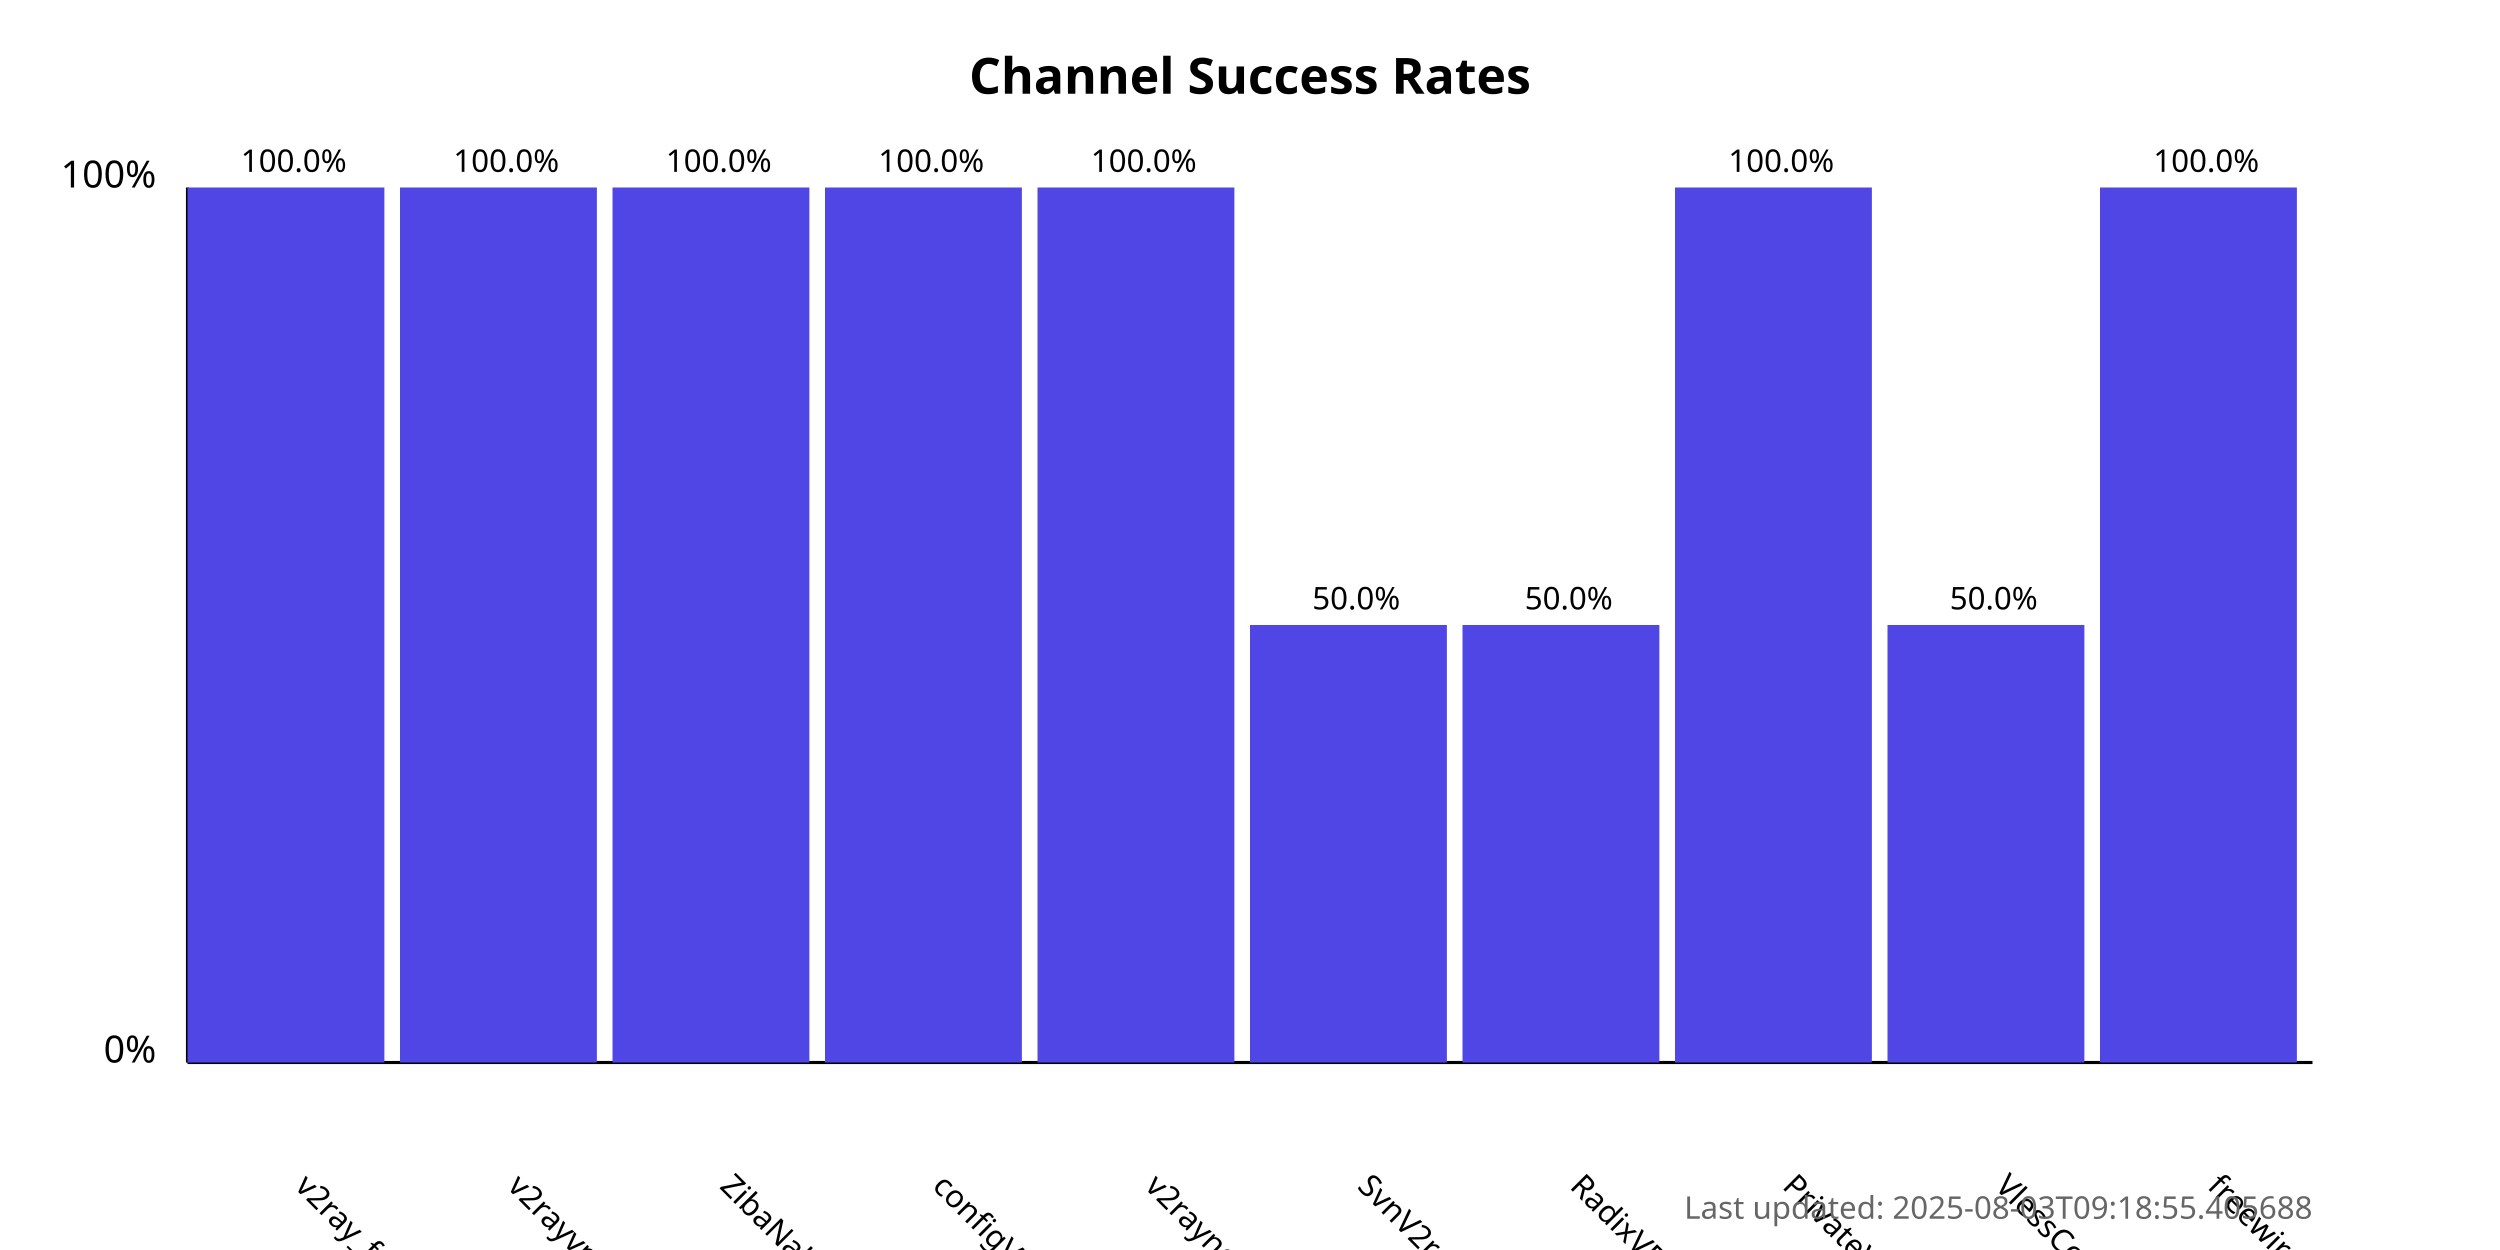
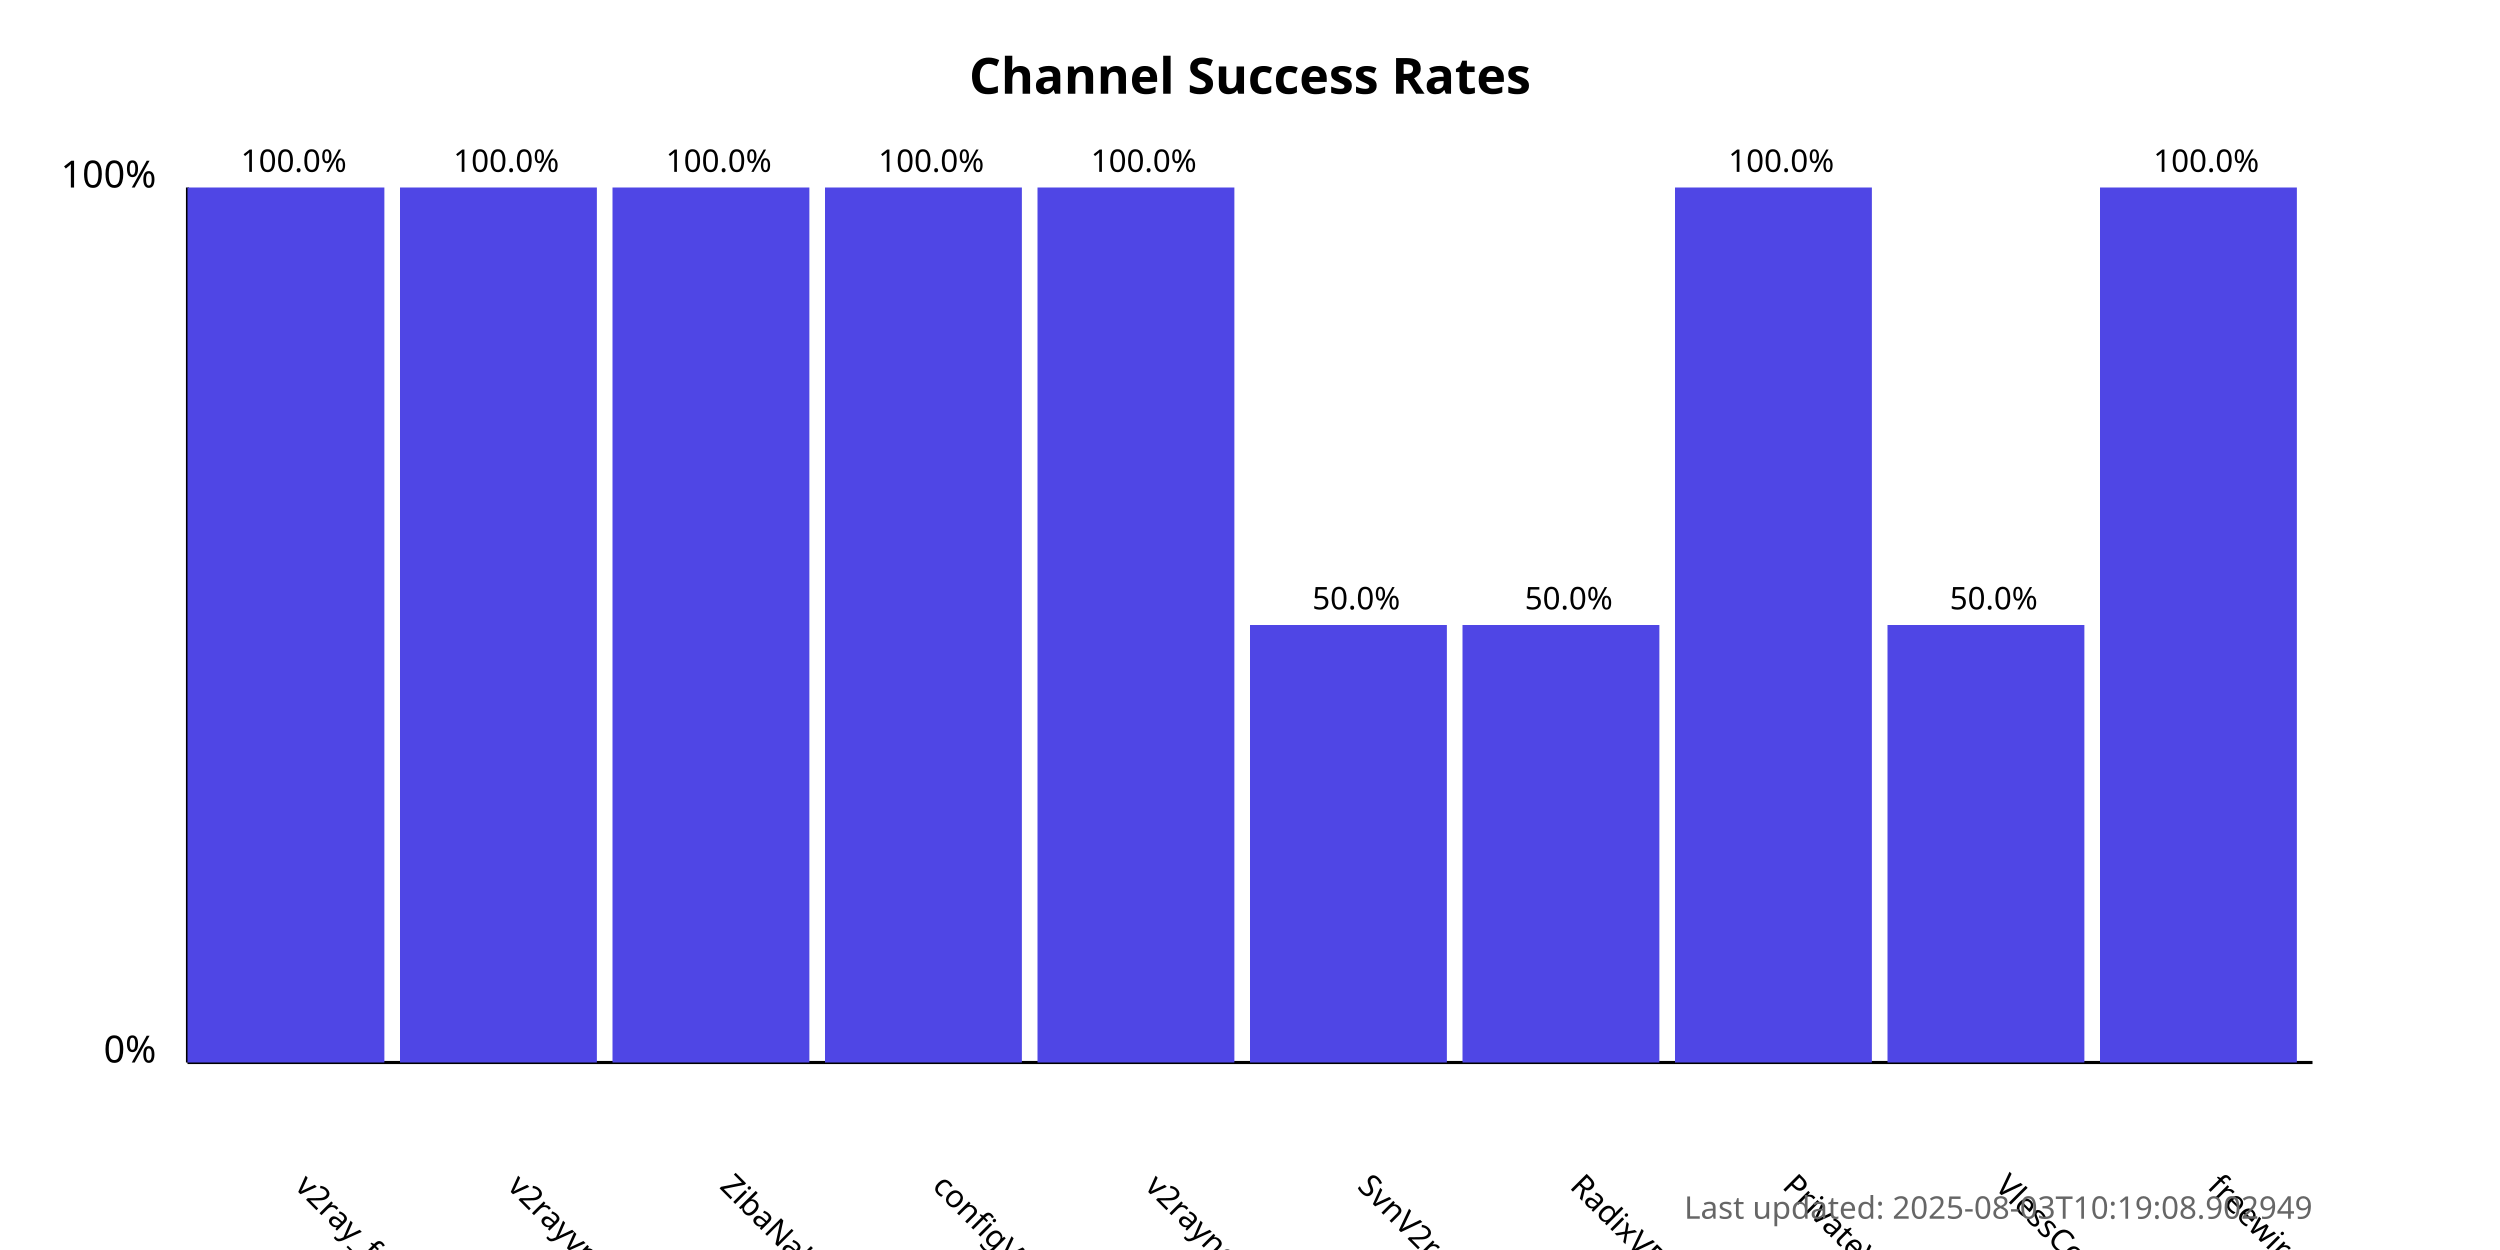
<svg xmlns="http://www.w3.org/2000/svg" width="800" height="400">
  <style>
            .chart-title { font: bold 16px sans-serif; }
            .axis-label { font: 12px sans-serif; }
            .tick-label { font: 10px sans-serif; }
            .bar { fill: #4f46e5; }
            .bar:hover { fill: #6366f1; }
            .timestamp { font: 10px sans-serif; fill: #666; }
        </style>
  <text x="400.0" y="30" text-anchor="middle" class="chart-title">
            Channel Success Rates
        </text>
  <line x1="60" y1="340" x2="60" y2="60" stroke="black" stroke-width="1" />
  <line x1="60" y1="340" x2="740" y2="340" stroke="black" stroke-width="1" />
  <text x="50" y="340" text-anchor="end" class="axis-label">0%</text>
  <text x="50" y="60" text-anchor="end" class="axis-label">100%</text>
  <g>
    <rect x="60" y="60.0" width="63.0" height="280.0" class="bar" />
    <text x="94.0" y="380" transform="rotate(45, 94.0, 380)" text-anchor="start" class="tick-label">
                v2ray_free_conf
            </text>
    <text x="94.0" y="55.0" text-anchor="middle" class="tick-label">
                100.0%
            </text>
  </g>
  <g>
    <rect x="128.0" y="60.0" width="63.0" height="280.0" class="bar" />
    <text x="162.0" y="380" transform="rotate(45, 162.0, 380)" text-anchor="start" class="tick-label">
                v2rayvpno
            </text>
    <text x="162.0" y="55.0" text-anchor="middle" class="tick-label">
                100.0%
            </text>
  </g>
  <g>
    <rect x="196.0" y="60.0" width="63.0" height="280.0" class="bar" />
    <text x="230.0" y="380" transform="rotate(45, 230.0, 380)" text-anchor="start" class="tick-label">
                ZibaNabz
            </text>
    <text x="230.0" y="55.0" text-anchor="middle" class="tick-label">
                100.0%
            </text>
  </g>
  <g>
    <rect x="264.0" y="60.0" width="63.0" height="280.0" class="bar" />
    <text x="298.0" y="380" transform="rotate(45, 298.0, 380)" text-anchor="start" class="tick-label">
                configV2rayForFree
            </text>
    <text x="298.0" y="55.0" text-anchor="middle" class="tick-label">
                100.0%
            </text>
  </g>
  <g>
    <rect x="332.0" y="60.0" width="63.0" height="280.0" class="bar" />
    <text x="366.0" y="380" transform="rotate(45, 366.0, 380)" text-anchor="start" class="tick-label">
                v2rayngvpn
            </text>
    <text x="366.0" y="55.0" text-anchor="middle" class="tick-label">
                100.0%
            </text>
  </g>
  <g>
    <rect x="400.0" y="200.0" width="63.0" height="140.0" class="bar" />
    <text x="434.0" y="380" transform="rotate(45, 434.0, 380)" text-anchor="start" class="tick-label">
                SvnV2ray
            </text>
    <text x="434.0" y="195.0" text-anchor="middle" class="tick-label">
                50.0%
            </text>
  </g>
  <g>
    <rect x="468.0" y="200.0" width="63.0" height="140.0" class="bar" />
    <text x="502.0" y="380" transform="rotate(45, 502.0, 380)" text-anchor="start" class="tick-label">
                RadixVPN
            </text>
    <text x="502.0" y="195.0" text-anchor="middle" class="tick-label">
                50.0%
            </text>
  </g>
  <g>
    <rect x="536.0" y="60.0" width="63.0" height="280.0" class="bar" />
    <text x="570.0" y="380" transform="rotate(45, 570.0, 380)" text-anchor="start" class="tick-label">
                PrivateVPNs
            </text>
    <text x="570.0" y="55.0" text-anchor="middle" class="tick-label">
                100.0%
            </text>
  </g>
  <g>
    <rect x="604.0" y="200.0" width="63.0" height="140.0" class="bar" />
    <text x="638.0" y="380" transform="rotate(45, 638.0, 380)" text-anchor="start" class="tick-label">
                VlessConfig
            </text>
    <text x="638.0" y="195.0" text-anchor="middle" class="tick-label">
                50.0%
            </text>
  </g>
  <g>
    <rect x="672.0" y="60.0" width="63.0" height="280.0" class="bar" />
    <text x="706.0" y="380" transform="rotate(45, 706.0, 380)" text-anchor="start" class="tick-label">
                freewireguard
            </text>
    <text x="706.0" y="55.0" text-anchor="middle" class="tick-label">
                100.0%
            </text>
  </g>
  <text x="740" y="390" text-anchor="end" class="timestamp">
-             Last updated: 2025-08-03T09:18:55.405688
+             Last updated: 2025-08-03T10:19:08.902949
        </text>
</svg>
